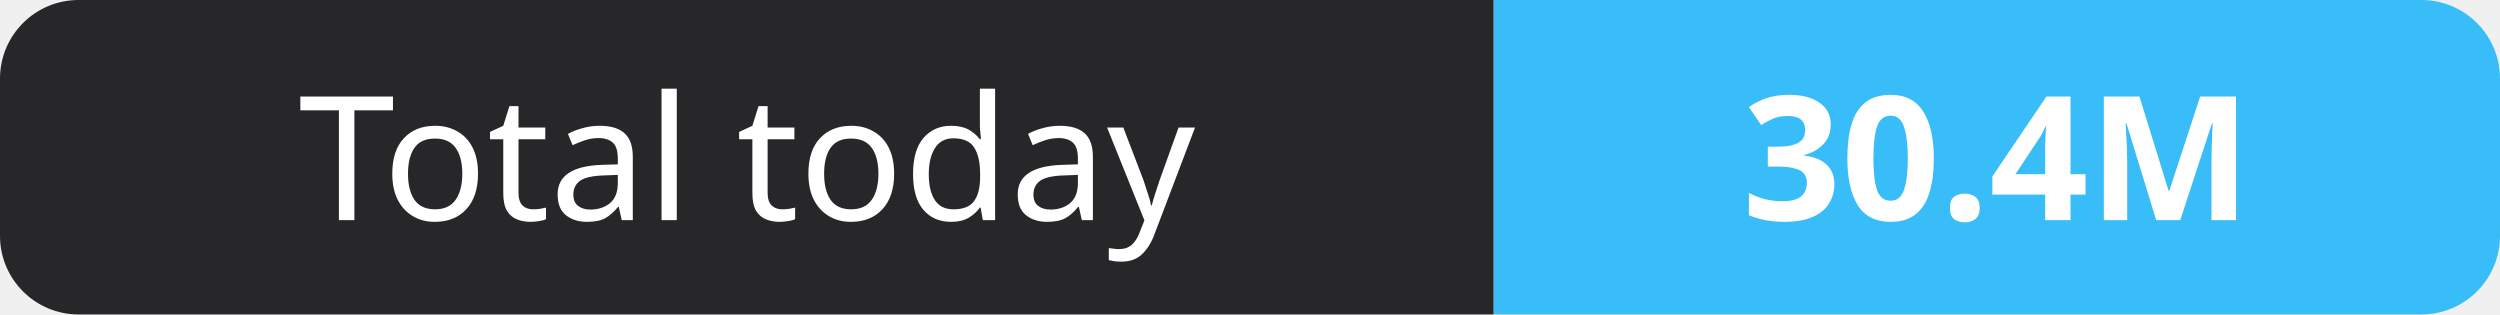
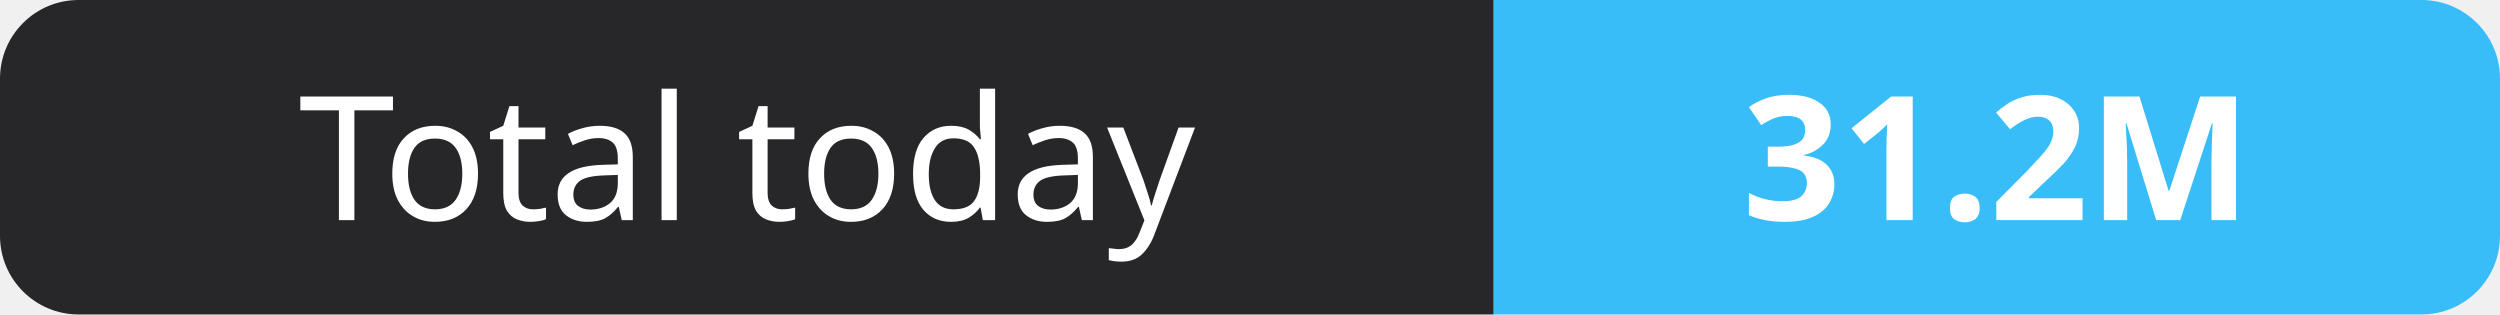
- <svg xmlns="http://www.w3.org/2000/svg" width="159" height="20" role="img" aria-label="Total today: 30.4M">
+ <svg xmlns="http://www.w3.org/2000/svg" width="159" height="20" role="img" aria-label="Total today: 31.2M">
  <clipPath id="r">
    <rect width="159" height="20" rx="5" fill="#fff" />
  </clipPath>
  <g clip-path="url(#r)">
    <rect width="95" height="20" fill="#27272a" />
    <rect x="95" width="64" height="20" fill="#38bdf8" />
  </g>
  <g fill="#fff" text-anchor="middle" font-family="Verdana,Geneva,sans-serif" font-size="11">
    <text x="47.5" y="14">Total today</text>
-     <text x="127.0" y="14" font-weight="700">30.4M</text>
+     <text x="127.0" y="14" font-weight="700">31.2M</text>
  </g>
</svg>
